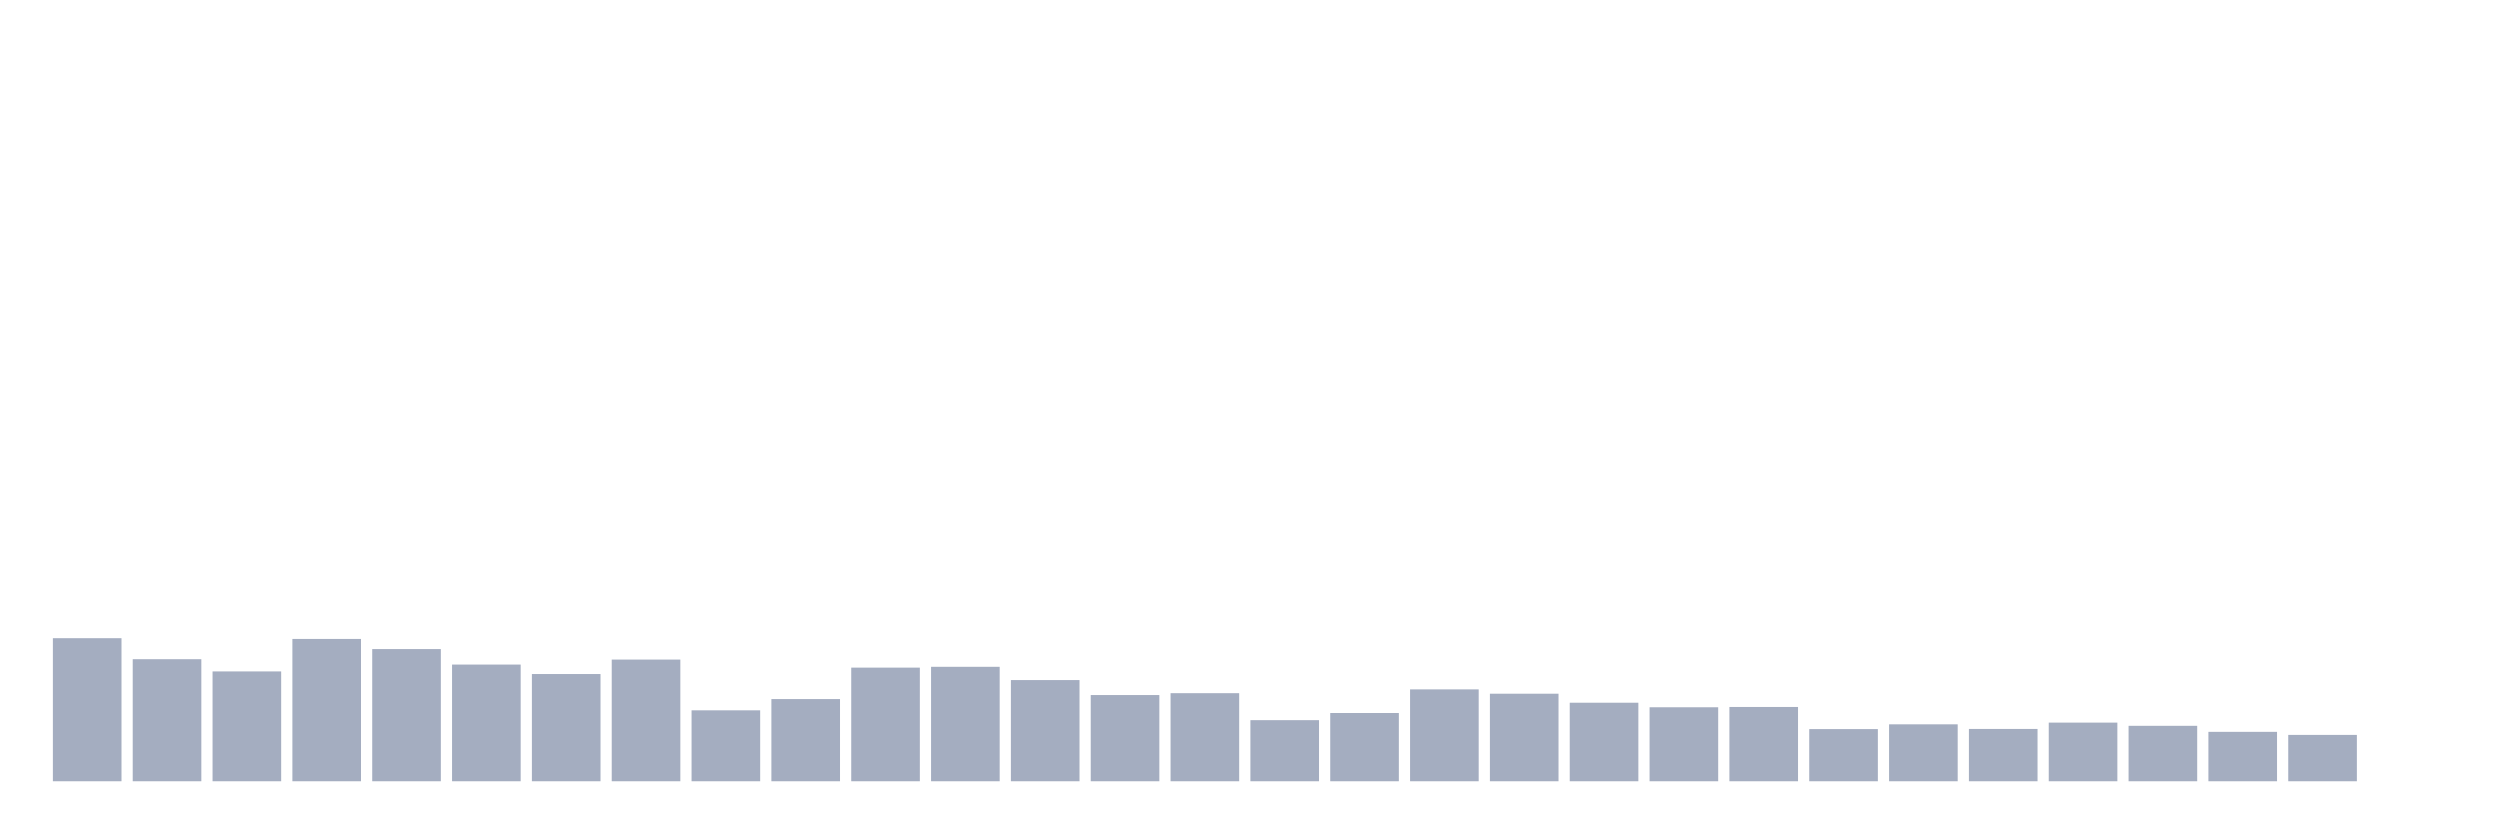
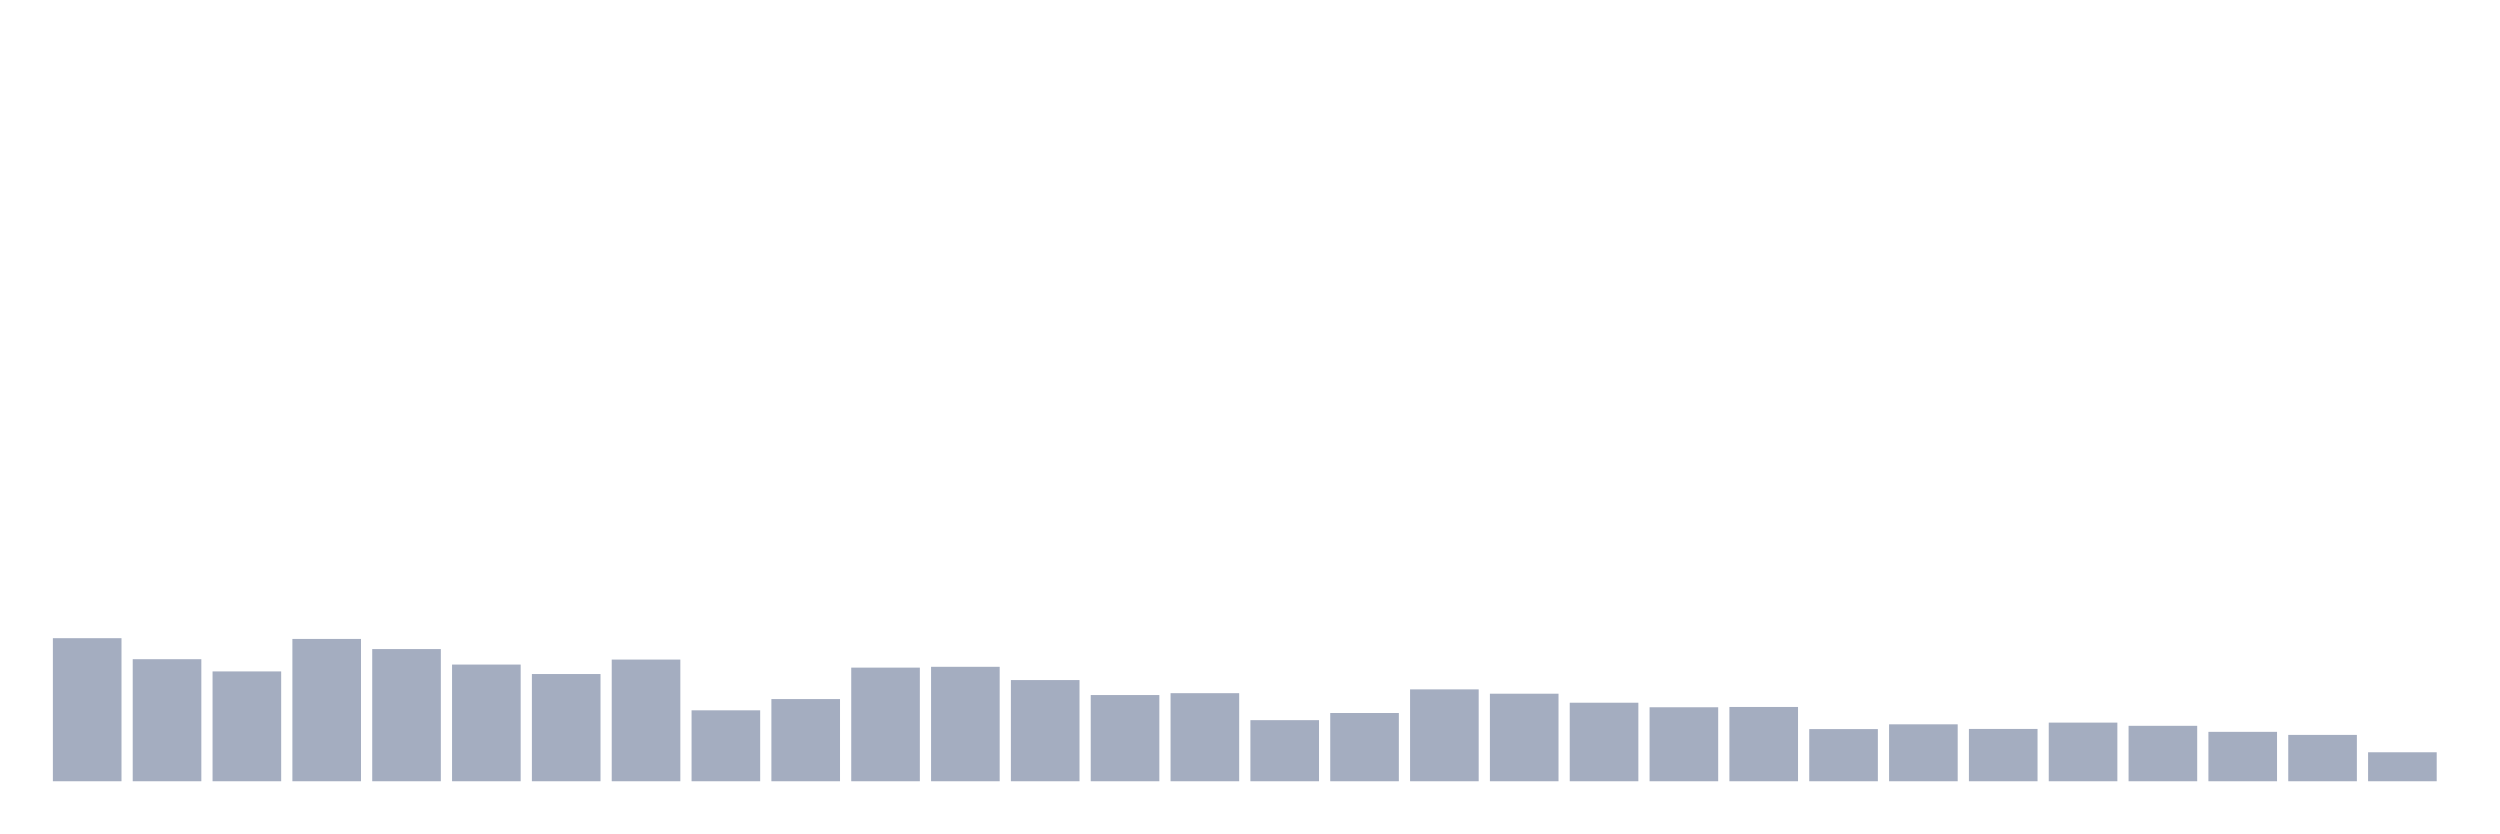
<svg xmlns="http://www.w3.org/2000/svg" viewBox="0 0 480 160">
  <g transform="translate(10,10)">
    <rect class="bar" x="0.153" width="13.175" y="112.533" height="27.467" fill="rgb(164,173,192)" />
    <rect class="bar" x="15.482" width="13.175" y="116.567" height="23.433" fill="rgb(164,173,192)" />
    <rect class="bar" x="30.81" width="13.175" y="118.913" height="21.087" fill="rgb(164,173,192)" />
    <rect class="bar" x="46.138" width="13.175" y="112.676" height="27.324" fill="rgb(164,173,192)" />
    <rect class="bar" x="61.466" width="13.175" y="114.621" height="25.379" fill="rgb(164,173,192)" />
    <rect class="bar" x="76.794" width="13.175" y="117.597" height="22.403" fill="rgb(164,173,192)" />
    <rect class="bar" x="92.123" width="13.175" y="119.414" height="20.586" fill="rgb(164,173,192)" />
    <rect class="bar" x="107.451" width="13.175" y="116.638" height="23.362" fill="rgb(164,173,192)" />
    <rect class="bar" x="122.779" width="13.175" y="126.381" height="13.619" fill="rgb(164,173,192)" />
    <rect class="bar" x="138.107" width="13.175" y="124.221" height="15.779" fill="rgb(164,173,192)" />
    <rect class="bar" x="153.436" width="13.175" y="118.183" height="21.817" fill="rgb(164,173,192)" />
    <rect class="bar" x="168.764" width="13.175" y="118.026" height="21.974" fill="rgb(164,173,192)" />
    <rect class="bar" x="184.092" width="13.175" y="120.573" height="19.427" fill="rgb(164,173,192)" />
    <rect class="bar" x="199.42" width="13.175" y="123.448" height="16.552" fill="rgb(164,173,192)" />
    <rect class="bar" x="214.748" width="13.175" y="123.09" height="16.91" fill="rgb(164,173,192)" />
    <rect class="bar" x="230.077" width="13.175" y="128.269" height="11.731" fill="rgb(164,173,192)" />
    <rect class="bar" x="245.405" width="13.175" y="126.896" height="13.104" fill="rgb(164,173,192)" />
    <rect class="bar" x="260.733" width="13.175" y="122.361" height="17.639" fill="rgb(164,173,192)" />
    <rect class="bar" x="276.061" width="13.175" y="123.191" height="16.809" fill="rgb(164,173,192)" />
    <rect class="bar" x="291.39" width="13.175" y="124.922" height="15.078" fill="rgb(164,173,192)" />
    <rect class="bar" x="306.718" width="13.175" y="125.794" height="14.206" fill="rgb(164,173,192)" />
    <rect class="bar" x="322.046" width="13.175" y="125.737" height="14.263" fill="rgb(164,173,192)" />
    <rect class="bar" x="337.374" width="13.175" y="129.986" height="10.014" fill="rgb(164,173,192)" />
    <rect class="bar" x="352.702" width="13.175" y="129.07" height="10.93" fill="rgb(164,173,192)" />
    <rect class="bar" x="368.031" width="13.175" y="129.957" height="10.043" fill="rgb(164,173,192)" />
    <rect class="bar" x="383.359" width="13.175" y="128.741" height="11.259" fill="rgb(164,173,192)" />
    <rect class="bar" x="398.687" width="13.175" y="129.356" height="10.644" fill="rgb(164,173,192)" />
    <rect class="bar" x="414.015" width="13.175" y="130.515" height="9.485" fill="rgb(164,173,192)" />
    <rect class="bar" x="429.344" width="13.175" y="131.102" height="8.898" fill="rgb(164,173,192)" />
-     <rect class="bar" x="444.672" width="13.175" y="140" height="0" fill="rgb(164,173,192)" />
+     <rect class="bar" x="444.672" width="13.175" y="134.435" height="5.565" fill="rgb(164,173,192)" />
  </g>
</svg>
